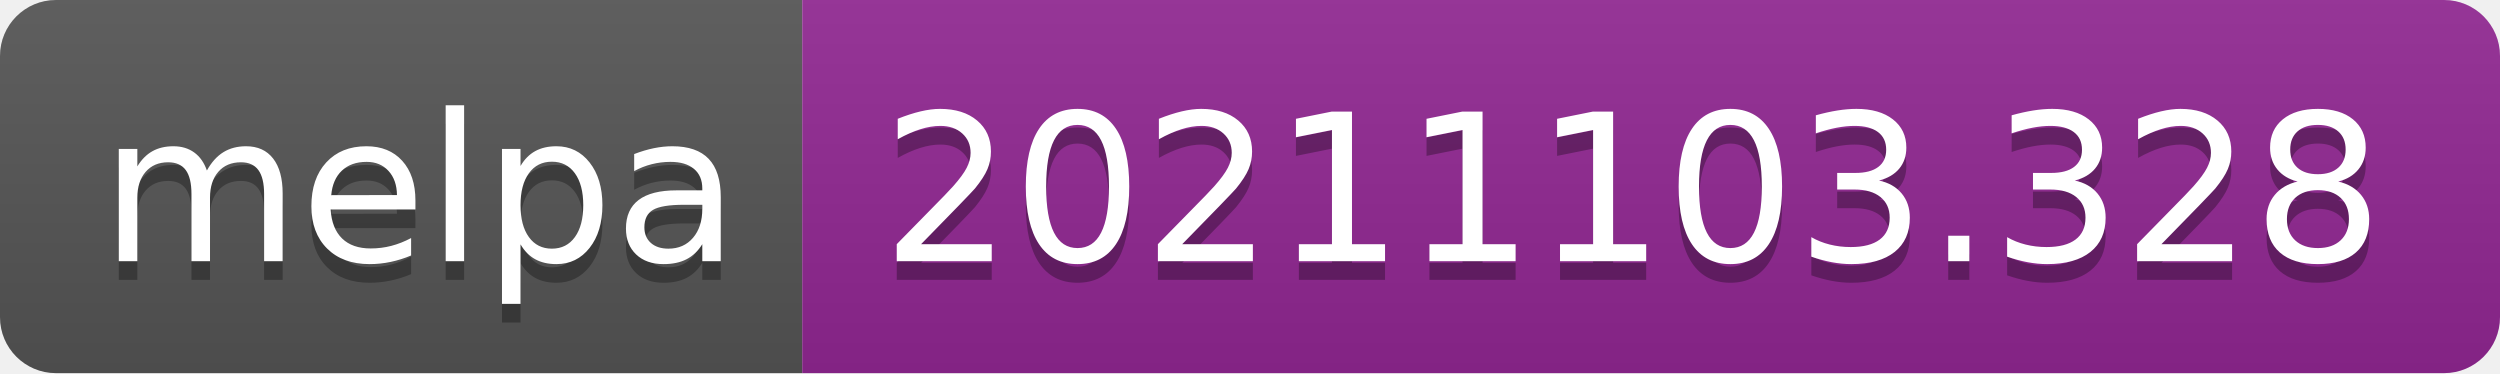
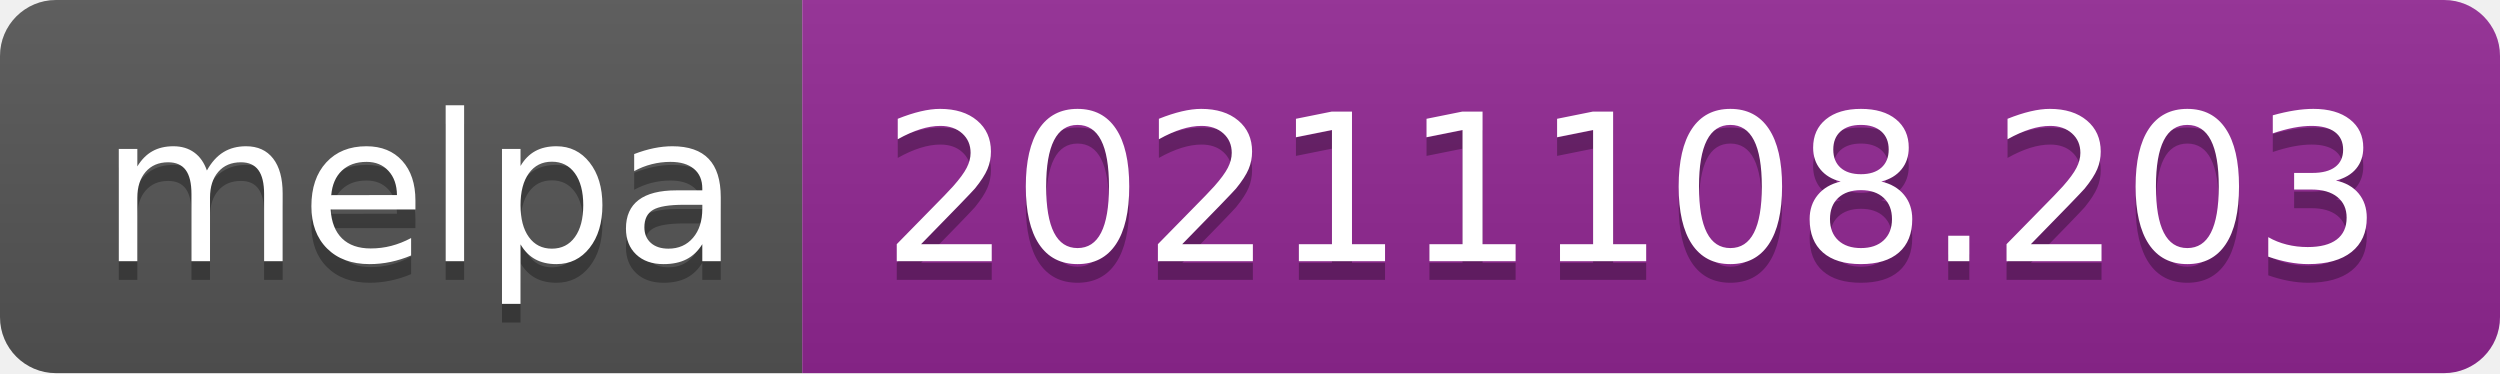
- <svg xmlns="http://www.w3.org/2000/svg" width="134" height="20" role="img" aria-label="melpa: 20211103.328">
+ <svg xmlns="http://www.w3.org/2000/svg" width="134" height="20" role="img" aria-label="melpa: 20211108.203">
  <linearGradient id="s" x2="0" y2="100%">
    <stop offset="0" stop-color="#bbb" stop-opacity=".1" />
    <stop offset="1" stop-opacity=".1" />
  </linearGradient>
  <clipPath id="r">
    <rect width="134" height="20" rx="3" fill="#fff" />
  </clipPath>
  <g clip-path="url(#r)">
    <rect width="43" height="20" fill="#555" />
    <rect x="43" width="91" height="20" fill="#922793" />
    <rect width="134" height="20" fill="url(#s)" />
  </g>
  <g fill="#fff" text-anchor="middle" font-family="Verdana,Geneva,DejaVu Sans,sans-serif" text-rendering="geometricPrecision" font-size="110">
    <text aria-hidden="true" x="225" y="150" fill="#010101" fill-opacity=".3" transform="scale(.1)" textLength="330">melpa</text>
    <text x="225" y="140" transform="scale(.1)" fill="#fff" textLength="330">melpa</text>
-     <text aria-hidden="true" x="875" y="150" fill="#010101" fill-opacity=".3" transform="scale(.1)" textLength="810">20211103.328</text>
-     <text x="875" y="140" transform="scale(.1)" fill="#fff" textLength="810">20211103.328</text>
+     <text aria-hidden="true" x="875" y="150" fill="#010101" fill-opacity=".3" transform="scale(.1)" textLength="810">20211108.203</text>
+     <text x="875" y="140" transform="scale(.1)" fill="#fff" textLength="810">20211108.203</text>
  </g>
</svg>
